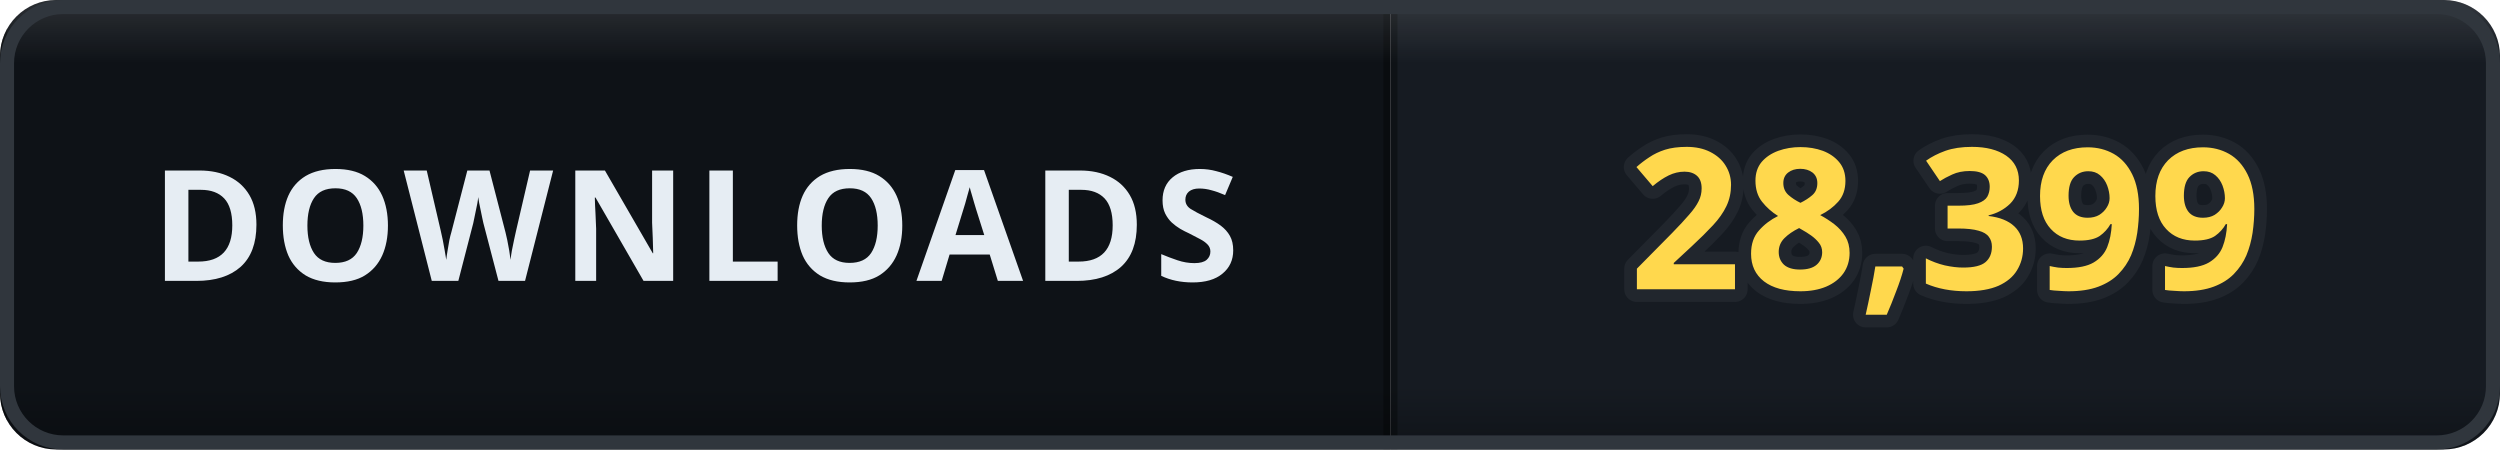
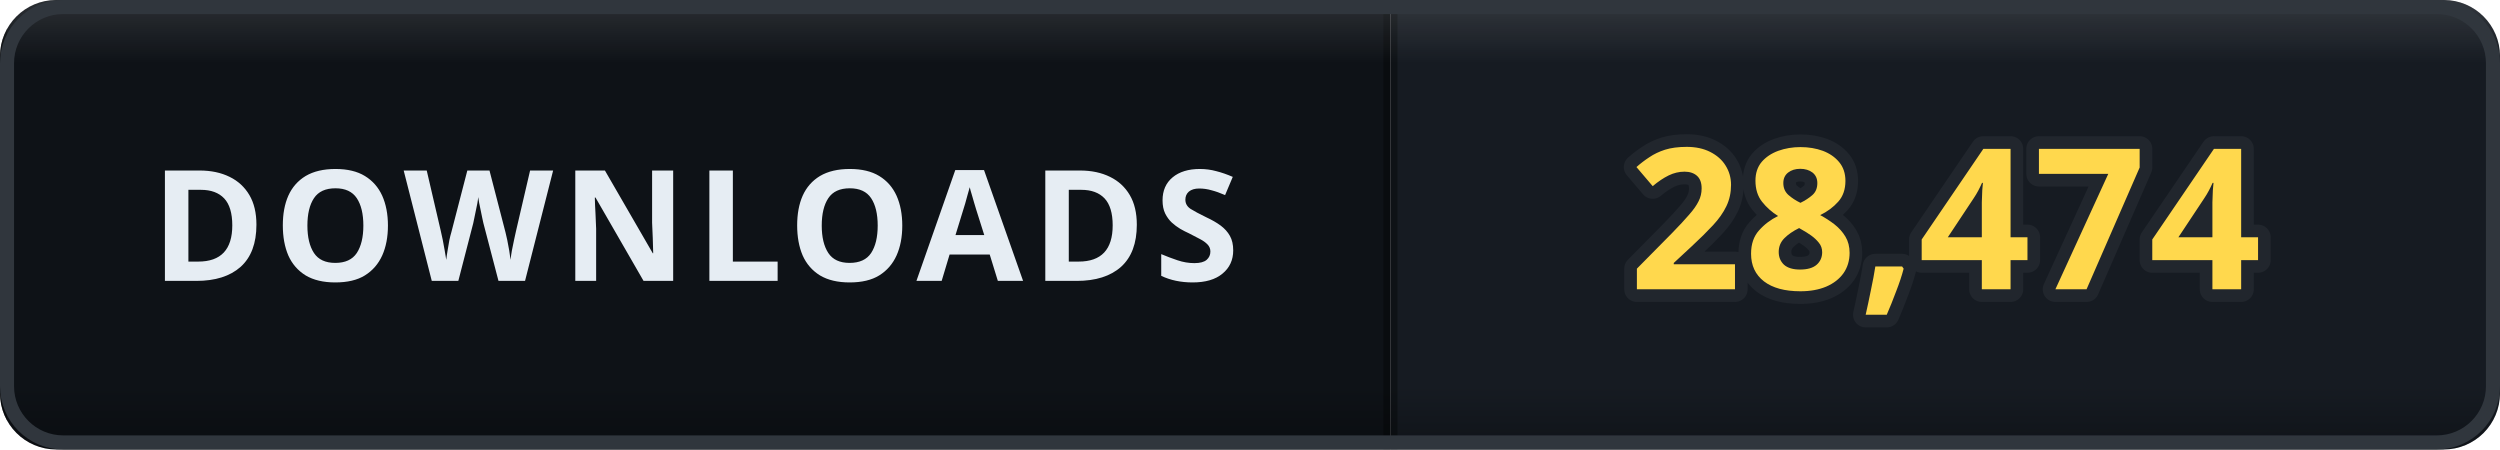
- <svg xmlns="http://www.w3.org/2000/svg" width="178" height="32" viewBox="0 0 178 32" role="img" aria-label="DOWNLOADS: 28,399">
+ <svg xmlns="http://www.w3.org/2000/svg" width="178" height="32" viewBox="0 0 178 32" role="img" aria-label="DOWNLOADS: 28,474">
  <defs>
    <clipPath id="clip">
      <rect width="178" height="32" rx="4" />
    </clipPath>
    <linearGradient id="bevel" x1="0" y1="0" x2="0" y2="1">
      <stop offset="0" stop-color="#ffffff" stop-opacity="0.12" />
      <stop offset="0.14" stop-color="#ffffff" stop-opacity="0" />
      <stop offset="0.86" stop-color="#000000" stop-opacity="0" />
      <stop offset="1" stop-color="#000000" stop-opacity="0.28" />
    </linearGradient>
  </defs>
  <g clip-path="url(#clip)">
    <rect width="0" height="32" fill="#161b22" />
    <rect x="0" width="99" height="32" fill="#0e1217" />
    <rect x="99" width="79" height="32" fill="#161b22" />
    <rect x="-0.5" width="1" height="32" fill="#000000" opacity="0.35" />
    <rect x="98.5" width="1" height="32" fill="#000000" opacity="0.35" />
    <text x="49.5" y="20" font-family="Verdana, 'Segoe UI', sans-serif" font-size="11" font-weight="700" letter-spacing="0.6" fill="#e6edf3" text-anchor="middle">DOWNLOADS</text>
-     <text x="138.5" y="20.6" font-family="Verdana, 'Segoe UI', sans-serif" font-size="14" font-weight="700" letter-spacing="0.2" fill="#ffd84d" stroke="#21262d" stroke-width="1.8" stroke-linejoin="round" paint-order="stroke" text-anchor="middle">28,399</text>
+     <text x="138.5" y="20.6" font-family="Verdana, 'Segoe UI', sans-serif" font-size="14" font-weight="700" letter-spacing="0.2" fill="#ffd84d" stroke="#21262d" stroke-width="1.8" stroke-linejoin="round" paint-order="stroke" text-anchor="middle">28,474</text>
    <rect width="178" height="32" rx="4" fill="url(#bevel)" />
  </g>
  <rect x="0.5" y="0.5" width="177" height="31" rx="4" fill="none" stroke="#30363d" />
</svg>
